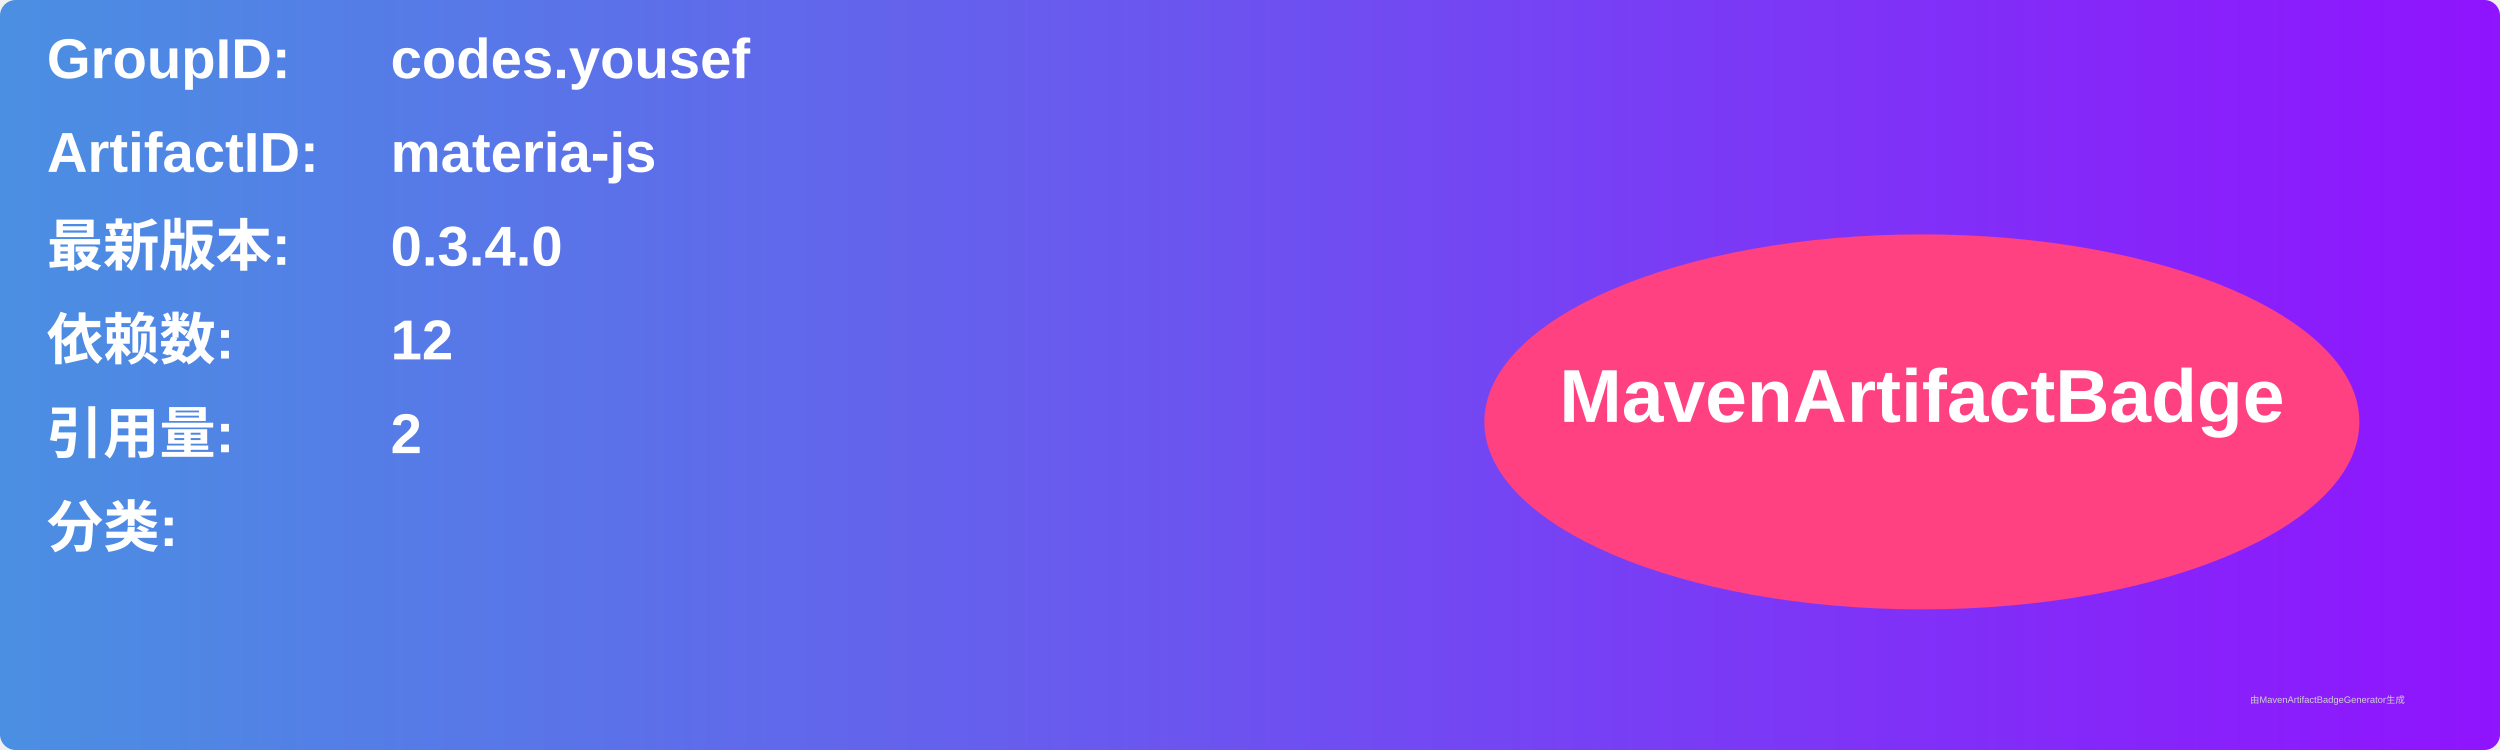
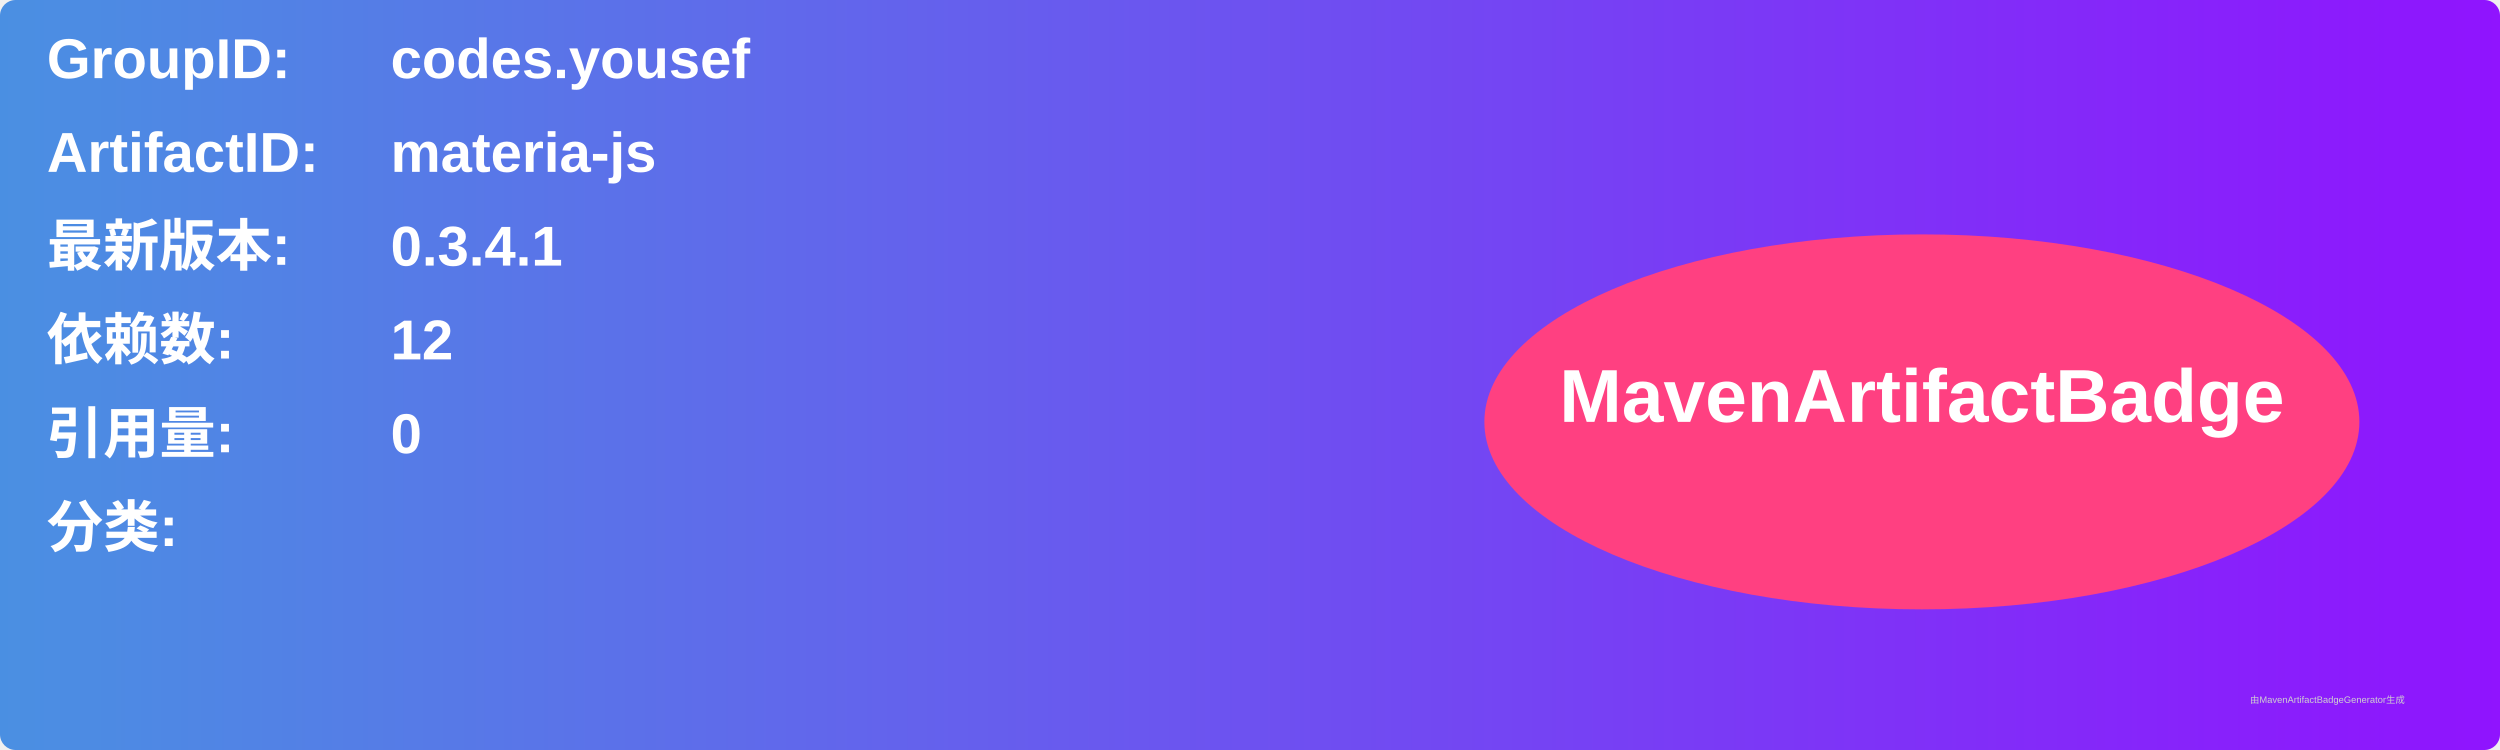
<svg xmlns="http://www.w3.org/2000/svg" width="800" height="240" viewBox="0 0 800 240">
  <linearGradient id="grad" x1="0%" y1="0%" x2="100%" y2="0%">
    <stop offset="0%" stop-color="#4a90e2" />
    <stop offset="100%" stop-color="#9013fe" />
  </linearGradient>
  <rect width="100%" height="100%" rx="5" ry="5" fill="url(#grad)" />
  <g transform="translate(15, 15)">
    <text x="0" y="10" font-family="Arial" font-size="18" fill="white" font-weight="bold" width="260">GroupID:</text>
    <text x="110" y="10" font-family="Arial" font-size="18" fill="white" font-weight="bold" width="460">codes.yousef</text>
    <text x="0" y="40" font-family="Arial" font-size="18" fill="white" font-weight="bold" width="260">ArtifactID:</text>
    <text x="110" y="40" font-family="Arial" font-size="18" fill="white" font-weight="bold" width="460">materia-js</text>
    <text x="0" y="70" font-family="Arial" font-size="18" fill="white" font-weight="bold">最新版本:</text>
    <text x="110" y="70" font-family="Arial" font-size="18" fill="white" font-weight="bold">
-       <tspan font-weight="bold">0.3.4.0</tspan>
+       <tspan font-weight="bold">0.3.4.1</tspan>
    </text>
    <text x="0" y="100" font-family="Arial" font-size="18" fill="white" font-weight="bold">依赖数: </text>
    <text x="110" y="100" font-family="Arial" font-size="18" fill="white">
      <tspan font-weight="bold">12</tspan>
    </text>
    <text x="0" y="130" font-family="Arial" font-size="18" fill="white" font-weight="bold">引用量: </text>
    <text x="110" y="130" font-family="Arial" font-size="18" fill="white">
-       <tspan font-weight="bold">2</tspan>
+       <tspan font-weight="bold">0</tspan>
    </text>
    <text x="0" y="160" font-family="Arial" font-size="18" fill="white" font-weight="bold">分类:</text>
    <text x="10" y="190" font-family="Arial" font-size="10" fill="white">
      <tspan font-weight="bold" />
    </text>
    <ellipse cx="600" cy="120" rx="140" ry="60" fill="#ff4081" />
    <text x="600" y="120" text-anchor="middle" font-family="Arial" font-size="24" fill="white" font-weight="bold">MavenArtifactBadge</text>
  </g>
  <text x="720" y="225" font-family="Arial" font-size="3" fill="#d0d0d0">由MavenArtifactBadgeGenerator生成</text>
</svg>
